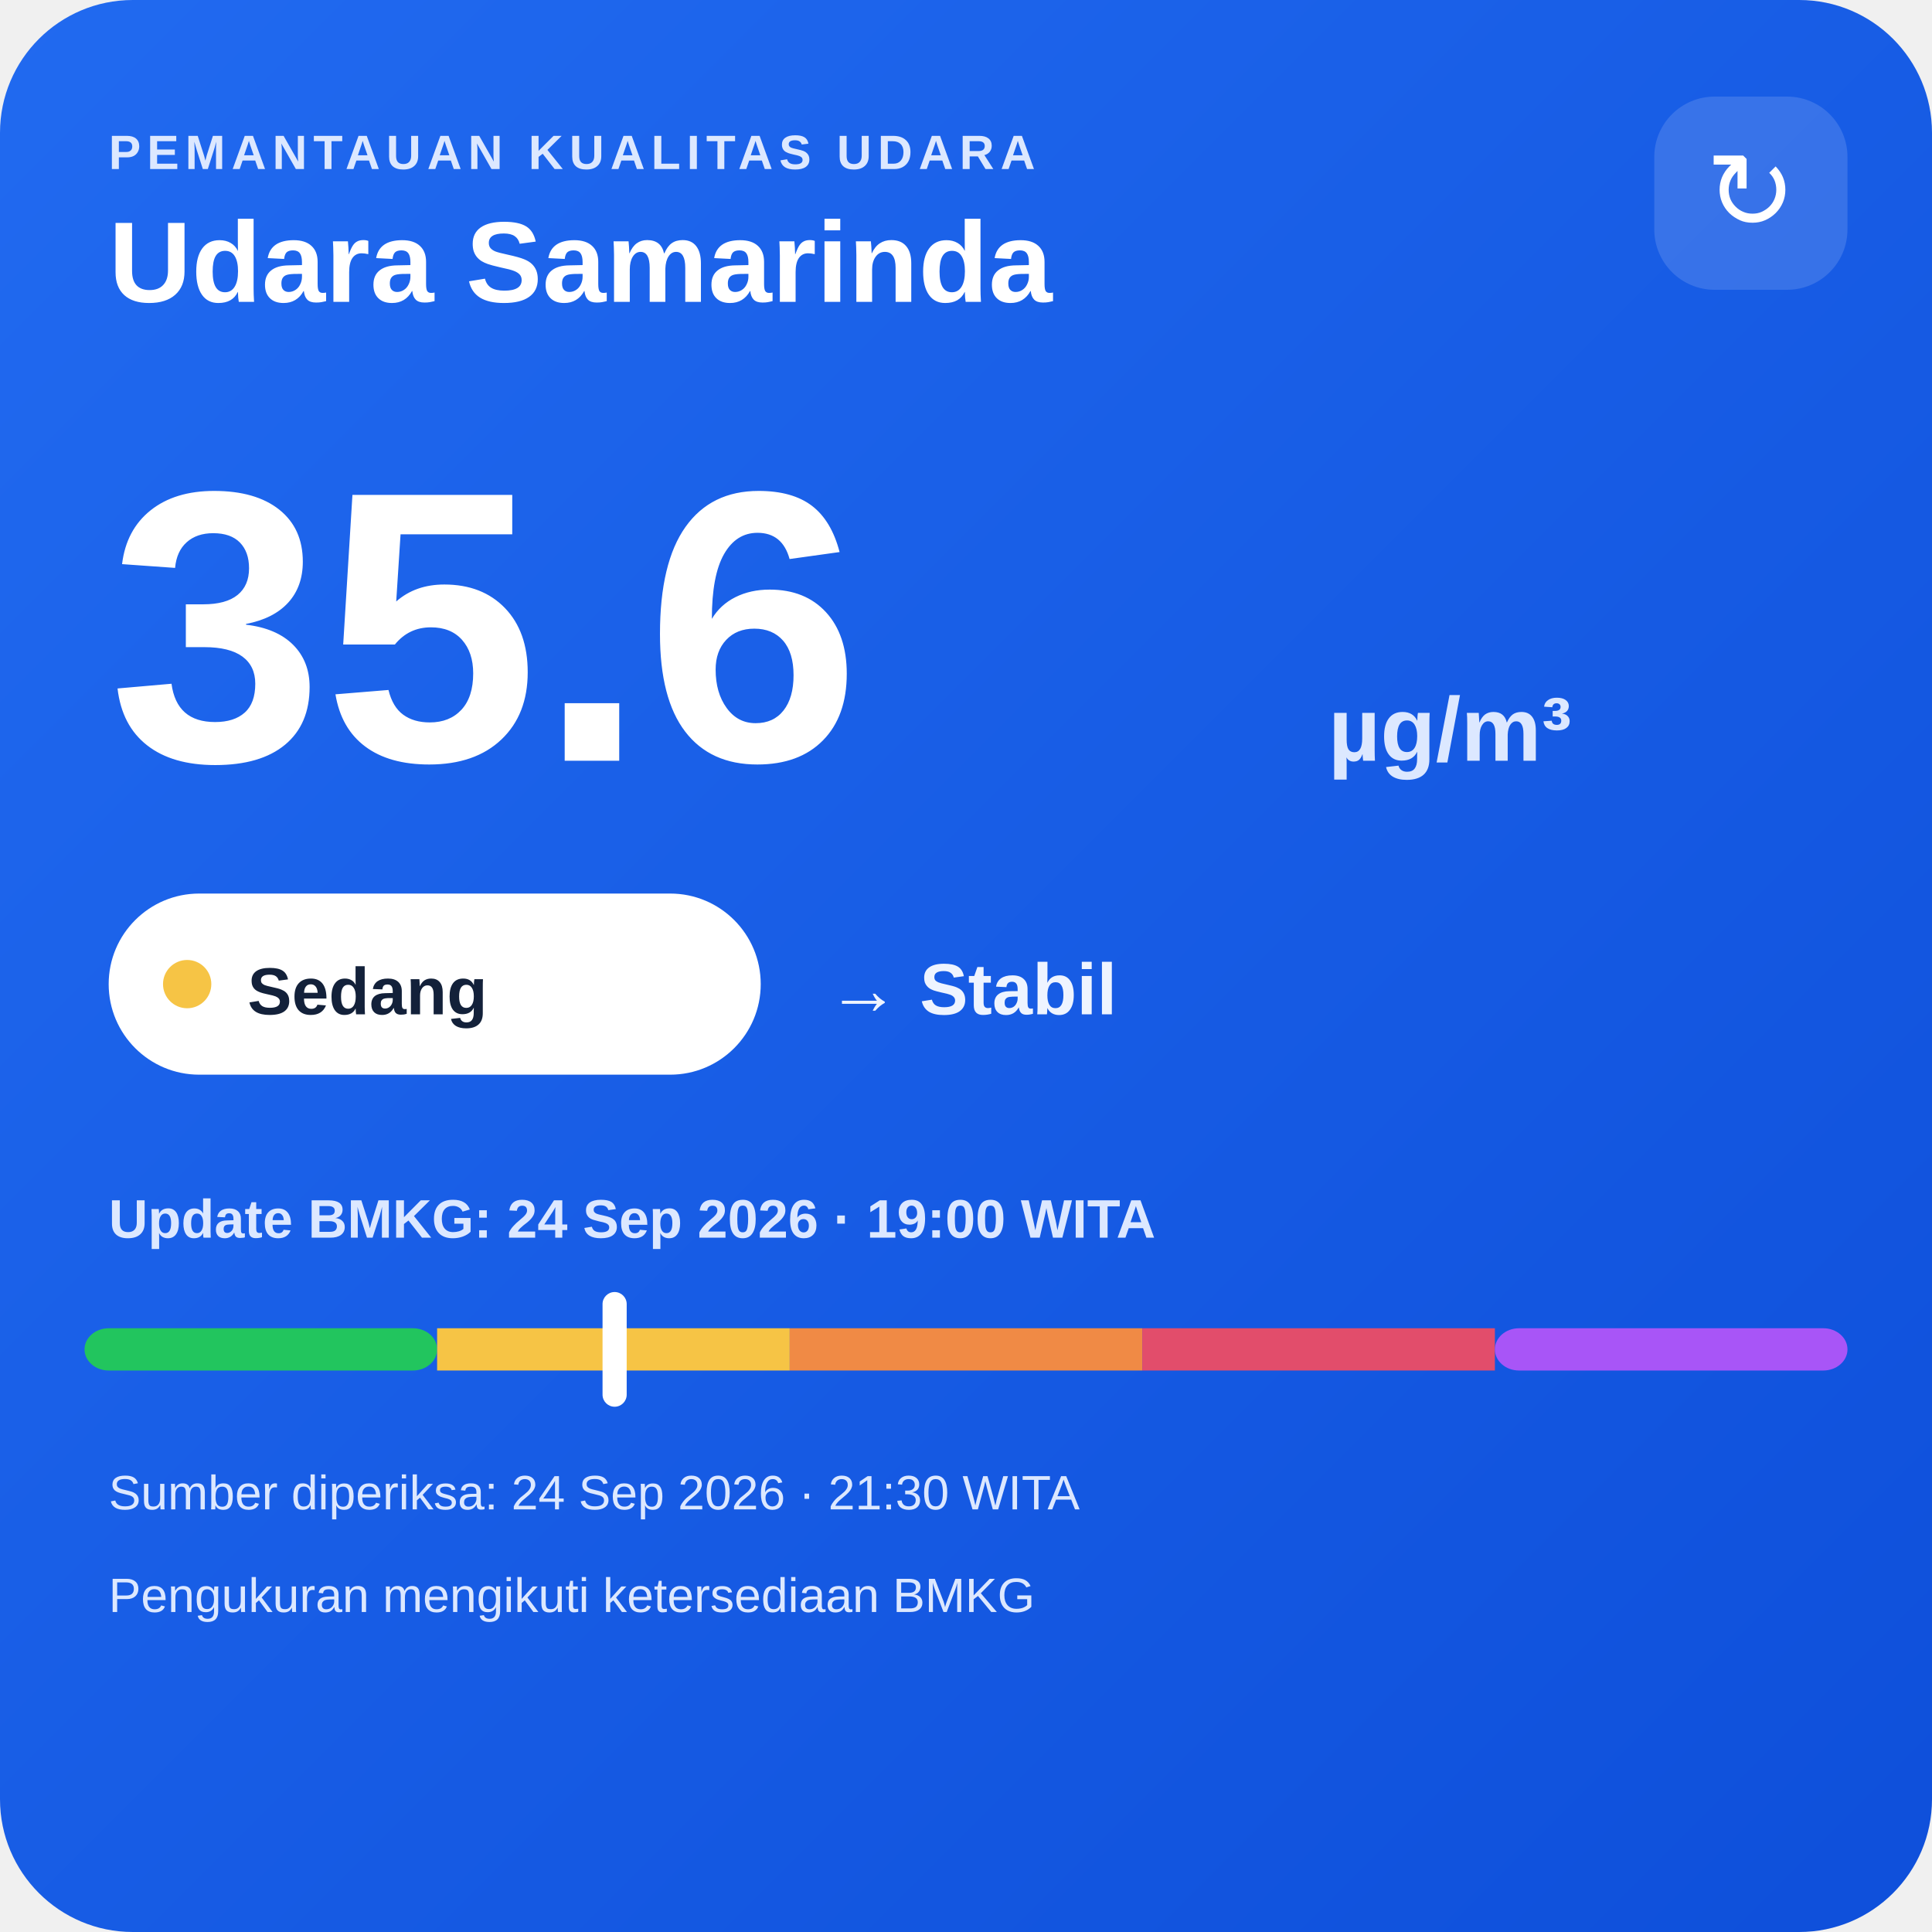
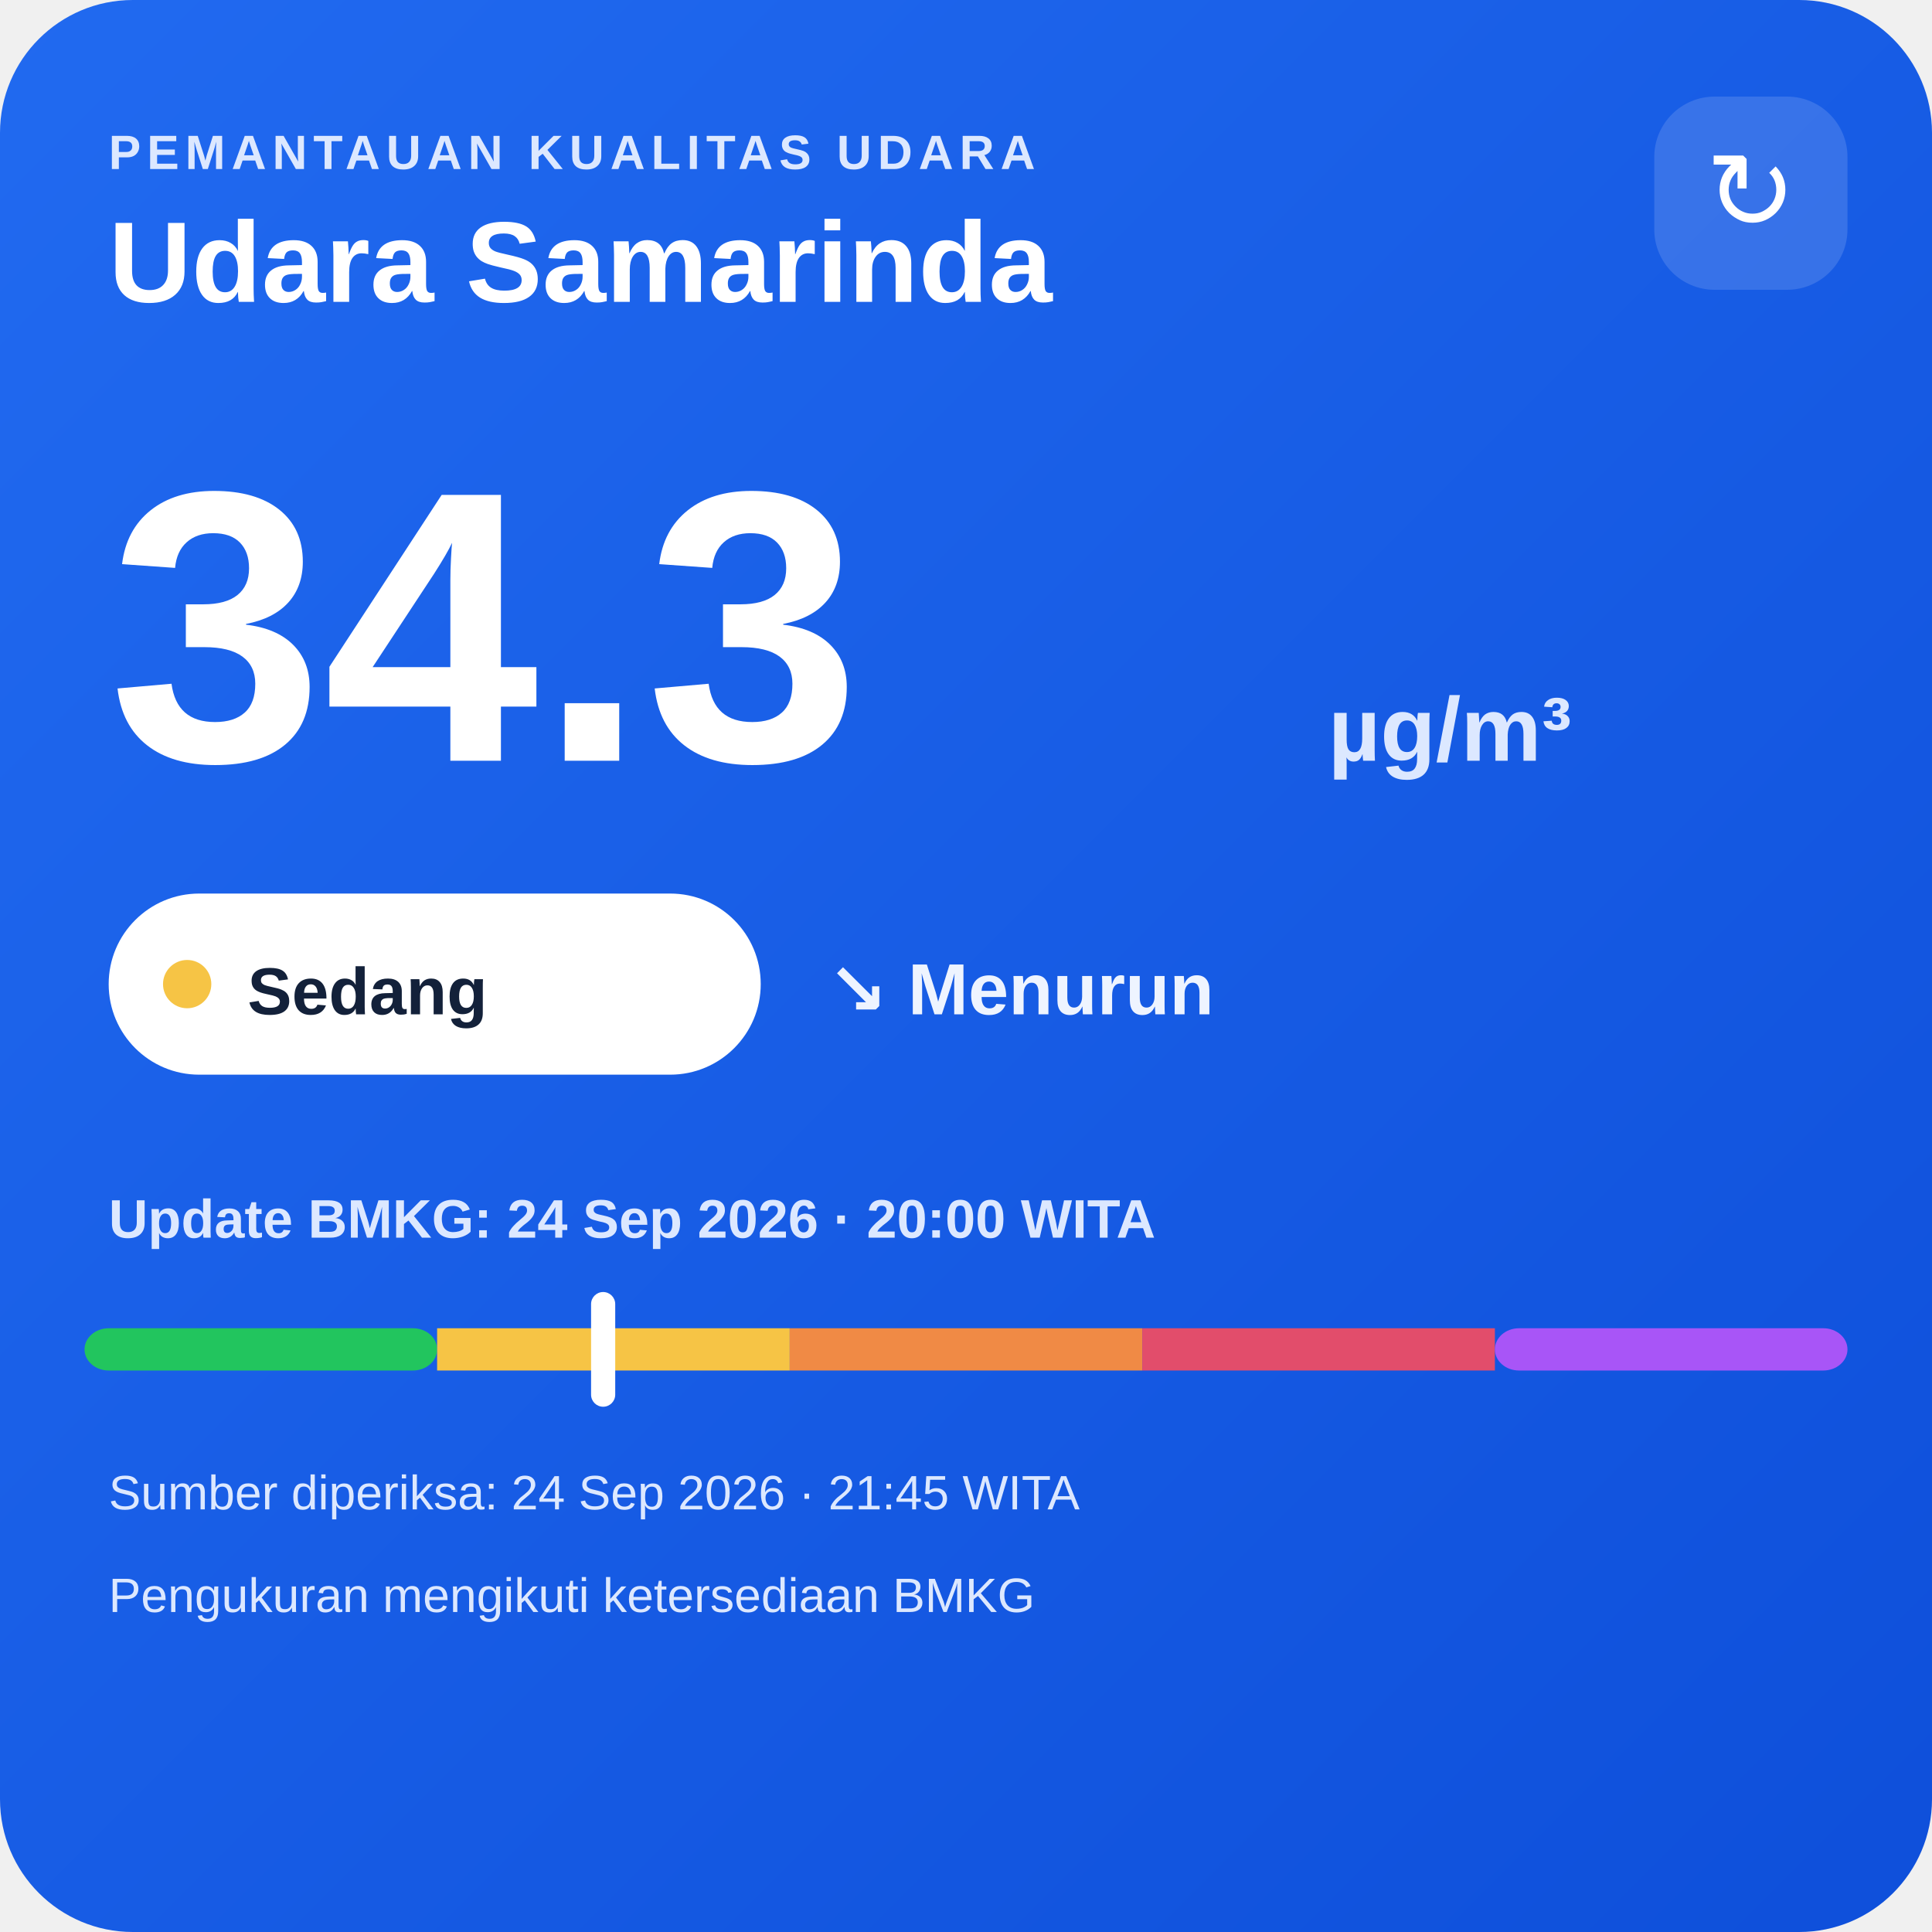
<svg xmlns="http://www.w3.org/2000/svg" width="320" height="320" viewBox="0 0 320 320">
  <defs>
    <linearGradient id="bg" x1="0" y1="0" x2="1" y2="1">
      <stop offset="0" stop-color="#216af0" />
      <stop offset="1" stop-color="#0e4fda" />
    </linearGradient>
  </defs>
  <rect width="320" height="320" rx="22" fill="url(#bg)" />
  <text x="18" y="28" fill="#dce8ff" font-family="Arial,sans-serif" font-size="8" font-weight="700" letter-spacing="1">PEMANTAUAN KUALITAS UDARA</text>
  <text x="18" y="50" fill="#ffffff" font-family="Arial,sans-serif" font-size="19" font-weight="700">Udara Samarinda</text>
  <rect x="274" y="16" width="32" height="32" rx="10" fill="#ffffff" fill-opacity=".14" />
  <text x="290" y="38" text-anchor="middle" fill="#ffffff" font-family="Arial,sans-serif" font-size="18">↻</text>
-   <text x="18" y="126" fill="#ffffff" font-family="Arial,sans-serif" font-size="64" font-weight="800">35.6</text>
+   <text x="18" y="126" fill="#ffffff" font-family="Arial,sans-serif" font-size="64" font-weight="800">34.3</text>
  <text x="220" y="126" fill="#dce8ff" font-family="Arial,sans-serif" font-size="15" font-weight="700">µg/m³</text>
  <rect x="18" y="148" width="108" height="30" rx="15" fill="#ffffff" />
  <circle cx="31" cy="163" r="4" fill="#f6c445" />
  <text x="41" y="168" fill="#13213a" font-family="Arial,sans-serif" font-size="11" font-weight="700">Sedang</text>
-   <text x="137" y="168" fill="#eef4ff" font-family="Arial,sans-serif" font-size="12" font-weight="700">→ Stabil</text>
-   <text x="18" y="205" fill="#dce8ff" font-family="Arial,sans-serif" font-size="9" font-weight="700">Update BMKG: 24 Sep 2026 · 19:00 WITA</text>
+   <text x="137" y="168" fill="#eef4ff" font-family="Arial,sans-serif" font-size="12" font-weight="700">↘ Menurun</text>
+   <text x="18" y="205" fill="#dce8ff" font-family="Arial,sans-serif" font-size="9" font-weight="700">Update BMKG: 24 Sep 2026 · 20:00 WITA</text>
  <rect x="14" y="220" width="58.4" height="7" rx="4" fill="#22c55e" />
  <rect x="72.4" y="220" width="58.4" height="7" fill="#f6c445" />
  <rect x="130.8" y="220" width="58.4" height="7" fill="#f08a45" />
  <rect x="189.2" y="220" width="58.4" height="7" fill="#e24d6b" />
  <rect x="247.6" y="220" width="58.4" height="7" rx="4" fill="#a855f7" />
-   <rect x="99.8" y="214" width="4" height="19" rx="2" fill="#ffffff" />
-   <text x="18" y="250" fill="#dce8ff" font-family="Arial,sans-serif" font-size="8">Sumber diperiksa: 24 Sep 2026 · 21:30 WITA</text>
+   <rect x="97.9" y="214" width="4" height="19" rx="2" fill="#ffffff" />
+   <text x="18" y="250" fill="#dce8ff" font-family="Arial,sans-serif" font-size="8">Sumber diperiksa: 24 Sep 2026 · 21:45 WITA</text>
  <text x="18" y="267" fill="#dce8ff" font-family="Arial,sans-serif" font-size="8">Pengukuran mengikuti ketersediaan BMKG</text>
</svg>
